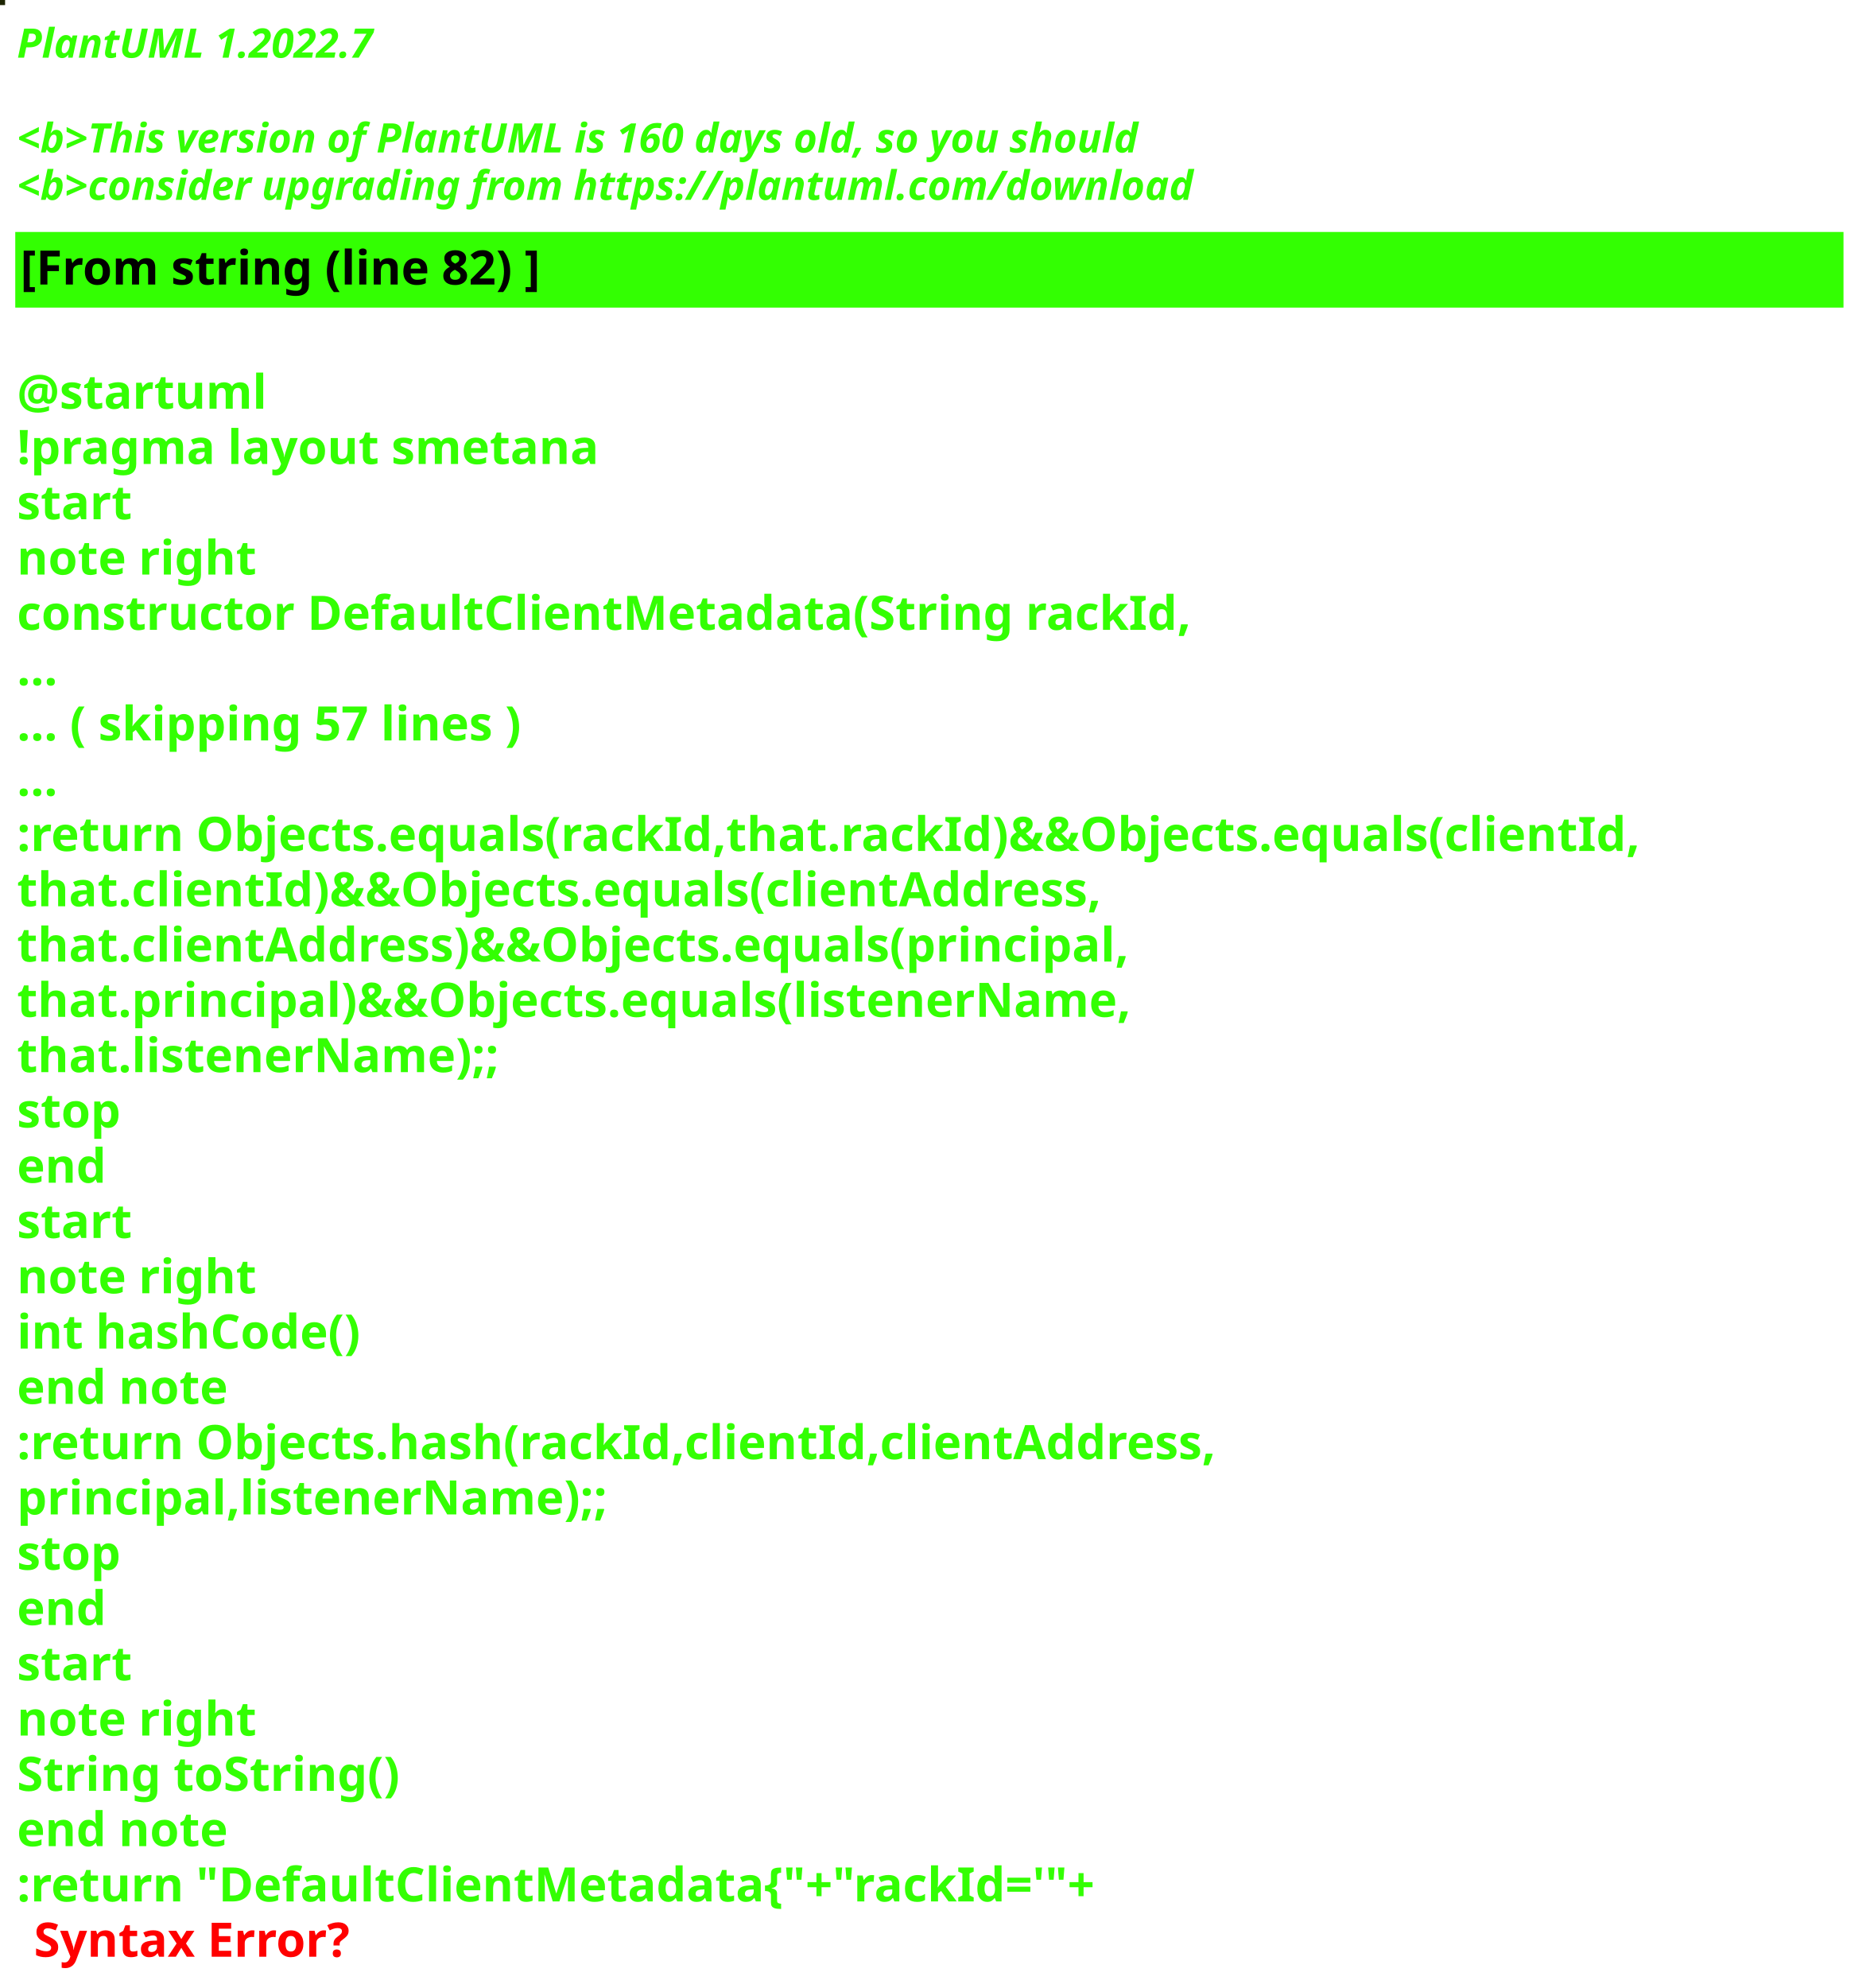
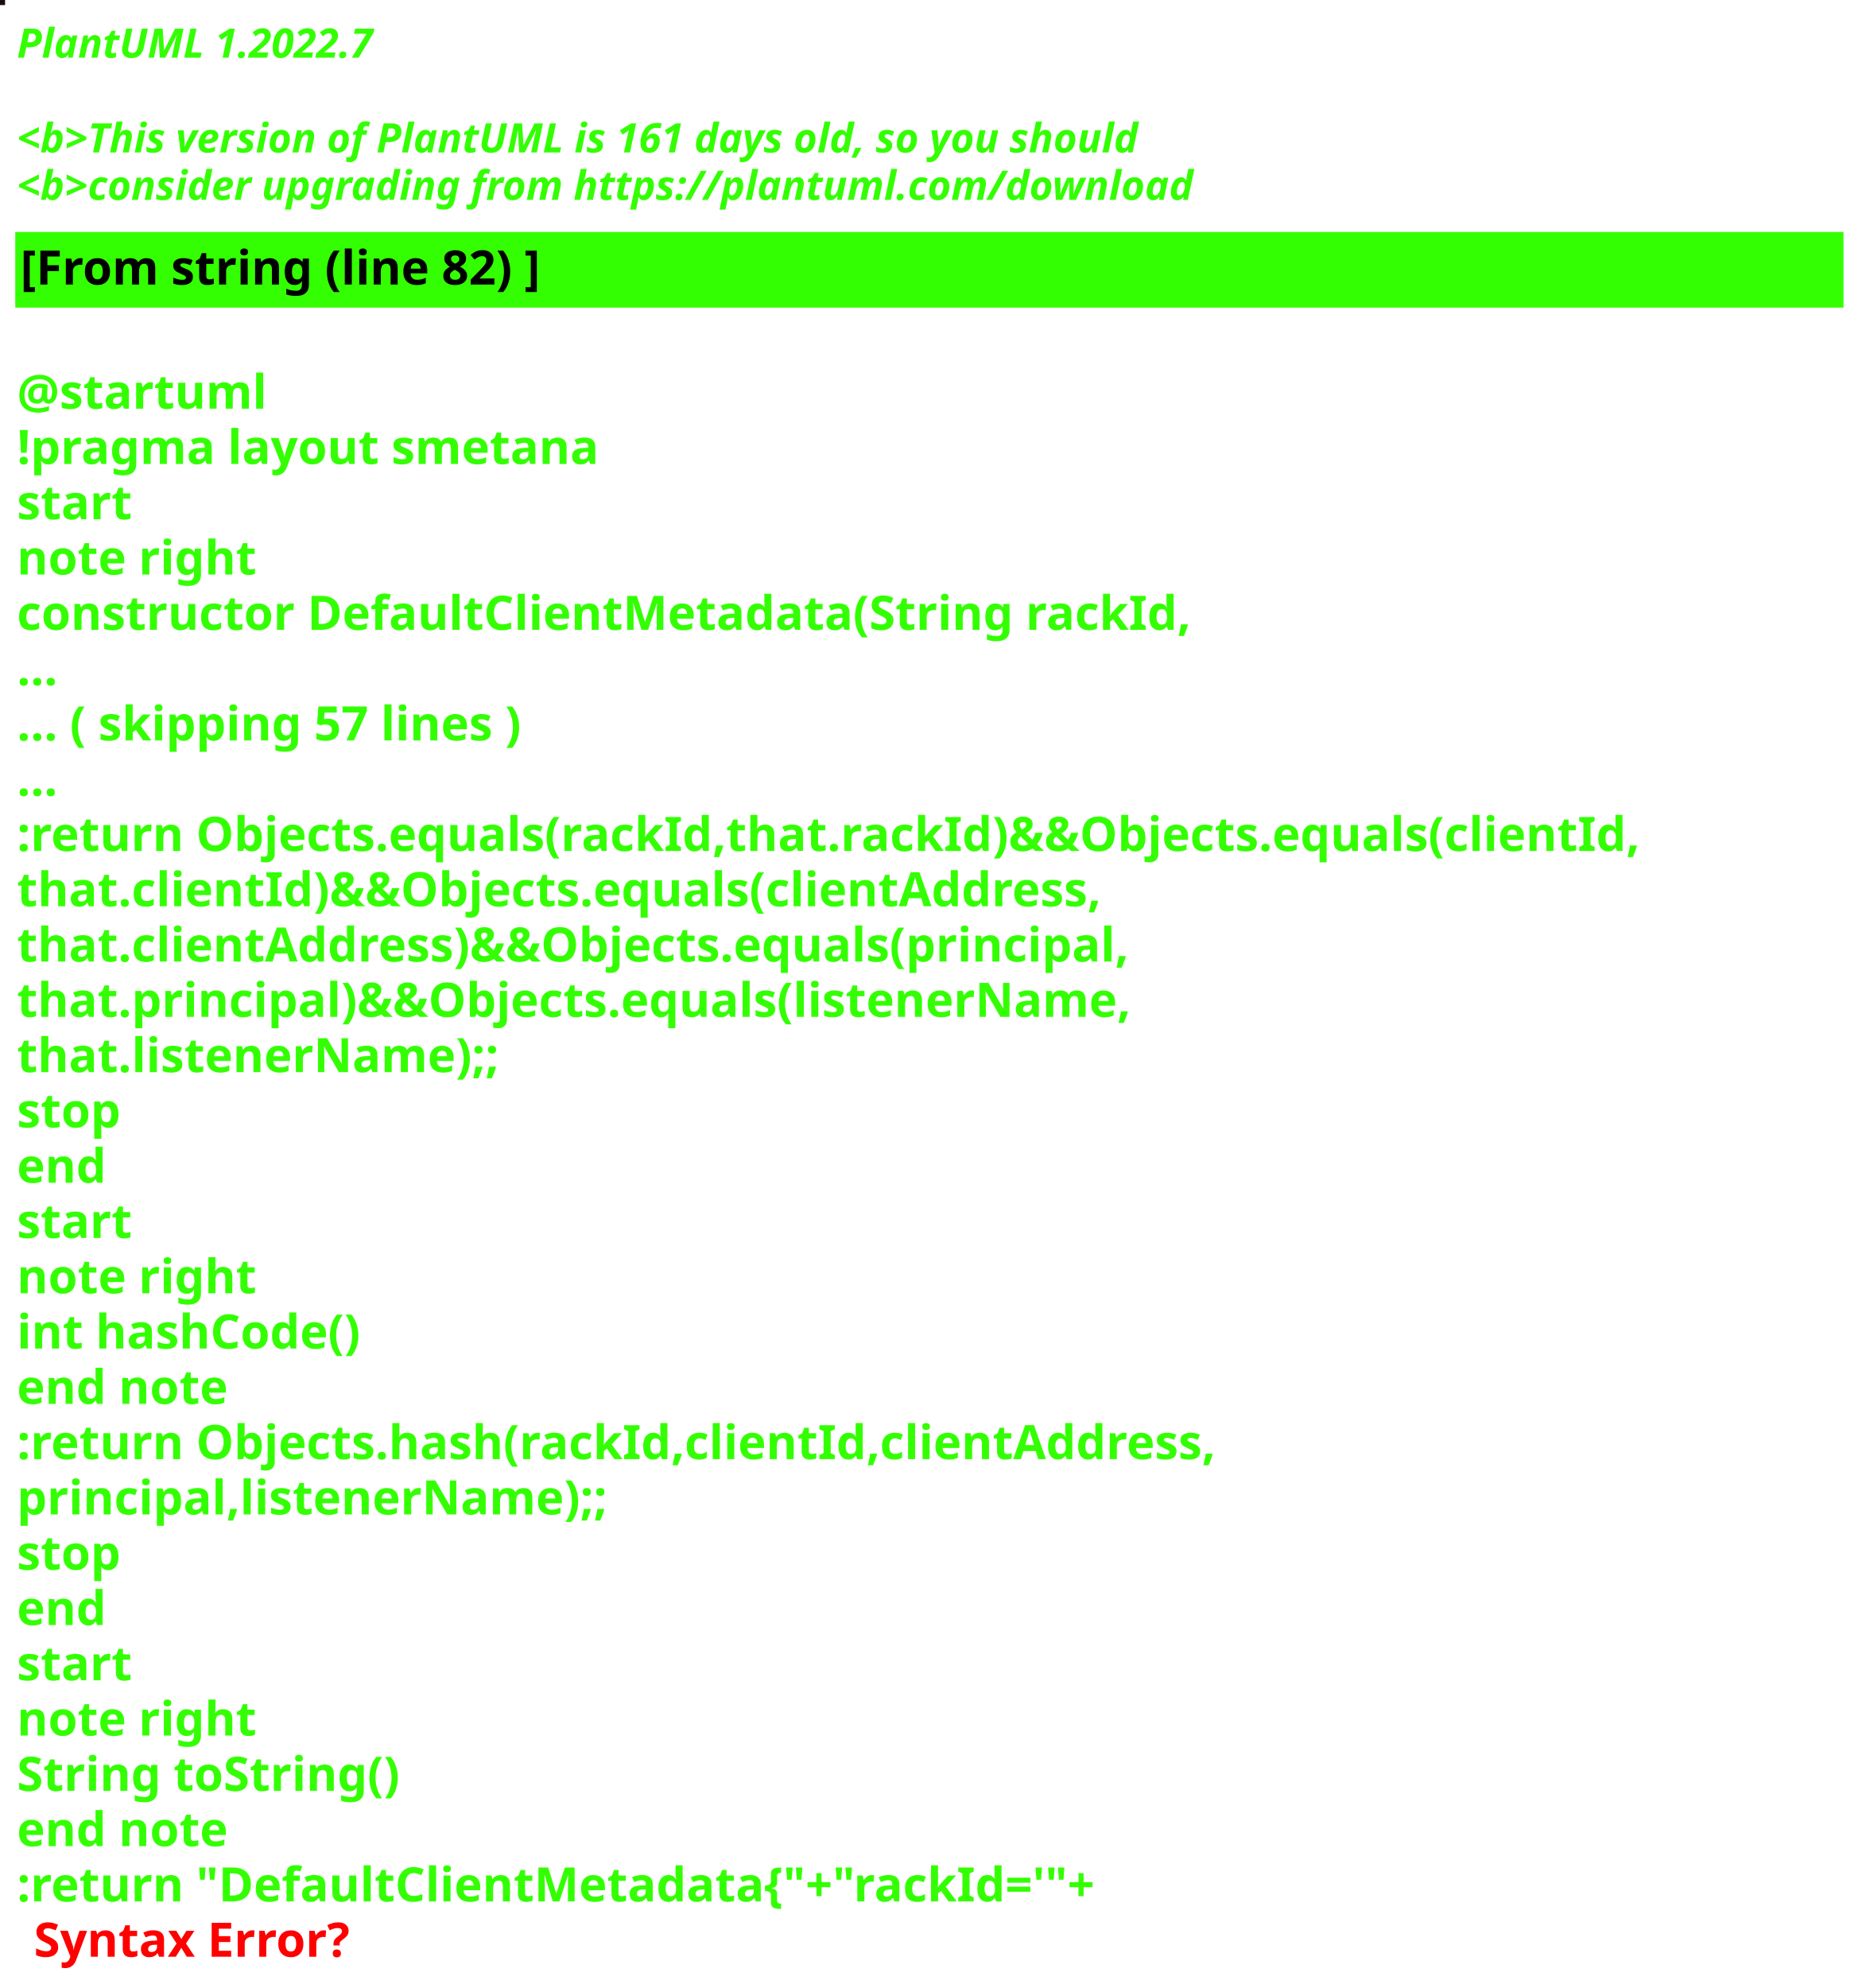
<svg xmlns="http://www.w3.org/2000/svg" contentStyleType="text/css" height="586px" preserveAspectRatio="none" style="width:550px;height:586px;background:#000000;" version="1.1" viewBox="0 0 550 586" width="550px" zoomAndPan="magnify">
  <defs />
  <g>
-     <rect fill="#1D2401" height="1" style="stroke:#1D2401;stroke-width:1.0;" width="1" x="0" y="0" />
+     <rect fill="#1D0B13" height="1" style="stroke:#1D0B13;stroke-width:1.0;" width="1" x="0" y="0" />
    <text fill="#33FF02" font-family="sans-serif" font-size="12" font-style="italic" font-weight="bold" lengthAdjust="spacing" textLength="127" x="5" y="17">PlantUML 1.2022.7</text>
    <text fill="#33FF02" font-family="sans-serif" font-size="12" font-style="italic" font-weight="bold" lengthAdjust="spacing" textLength="4" x="5" y="30.969"> </text>
-     <text fill="#33FF02" font-family="sans-serif" font-size="12" font-style="italic" font-weight="bold" lengthAdjust="spacing" textLength="399" x="5" y="44.938">&lt;b&gt;This version of PlantUML is 160 days old, so you should</text>
+     <text fill="#33FF02" font-family="sans-serif" font-size="12" font-style="italic" font-weight="bold" lengthAdjust="spacing" textLength="399" x="5" y="44.938">&lt;b&gt;This version of PlantUML is 161 days old, so you should</text>
    <text fill="#33FF02" font-family="sans-serif" font-size="12" font-style="italic" font-weight="bold" lengthAdjust="spacing" textLength="408" x="5" y="58.906">&lt;b&gt;consider upgrading from https://plantuml.com/download</text>
    <rect fill="#33FF02" height="21.297" style="stroke:#33FF02;stroke-width:1.0;" width="538" x="5" y="68.875" />
    <text fill="#000000" font-family="sans-serif" font-size="14" font-weight="bold" lengthAdjust="spacing" textLength="178" x="6" y="83.875">[From string (line 82) ]</text>
    <text fill="#33FF02" font-family="sans-serif" font-size="14" font-weight="bold" lengthAdjust="spacing" textLength="5" x="5" y="104.172"> </text>
    <text fill="#33FF02" font-family="sans-serif" font-size="14" font-weight="bold" lengthAdjust="spacing" textLength="79" x="5" y="120.469">@startuml</text>
    <text fill="#33FF02" font-family="sans-serif" font-size="14" font-weight="bold" lengthAdjust="spacing" textLength="190" x="5" y="136.766">!pragma layout smetana</text>
    <text fill="#33FF02" font-family="sans-serif" font-size="14" font-weight="bold" lengthAdjust="spacing" textLength="37" x="5" y="153.062">start</text>
    <text fill="#33FF02" font-family="sans-serif" font-size="14" font-weight="bold" lengthAdjust="spacing" textLength="78" x="5" y="169.359">note right</text>
    <text fill="#33FF02" font-family="sans-serif" font-size="14" font-weight="bold" lengthAdjust="spacing" textLength="382" x="5" y="185.656">constructor DefaultClientMetadata(String rackId,</text>
    <text fill="#33FF02" font-family="sans-serif" font-size="14" font-weight="bold" lengthAdjust="spacing" textLength="15" x="5" y="201.953">...</text>
    <text fill="#33FF02" font-family="sans-serif" font-size="14" font-weight="bold" lengthAdjust="spacing" textLength="175" x="5" y="218.25">... ( skipping 57 lines )</text>
    <text fill="#33FF02" font-family="sans-serif" font-size="14" font-weight="bold" lengthAdjust="spacing" textLength="15" x="5" y="234.547">...</text>
    <text fill="#33FF02" font-family="sans-serif" font-size="14" font-weight="bold" lengthAdjust="spacing" textLength="538" x="5" y="250.844">:return Objects.equals(rackId,that.rackId)&amp;&amp;Objects.equals(clientId,</text>
    <text fill="#33FF02" font-family="sans-serif" font-size="14" font-weight="bold" lengthAdjust="spacing" textLength="362" x="5" y="267.141">that.clientId)&amp;&amp;Objects.equals(clientAddress,</text>
    <text fill="#33FF02" font-family="sans-serif" font-size="14" font-weight="bold" lengthAdjust="spacing" textLength="372" x="5" y="283.438">that.clientAddress)&amp;&amp;Objects.equals(principal,</text>
    <text fill="#33FF02" font-family="sans-serif" font-size="14" font-weight="bold" lengthAdjust="spacing" textLength="367" x="5" y="299.734">that.principal)&amp;&amp;Objects.equals(listenerName,</text>
    <text fill="#33FF02" font-family="sans-serif" font-size="14" font-weight="bold" lengthAdjust="spacing" textLength="158" x="5" y="316.031">that.listenerName);;</text>
    <text fill="#33FF02" font-family="sans-serif" font-size="14" font-weight="bold" lengthAdjust="spacing" textLength="35" x="5" y="332.328">stop</text>
    <text fill="#33FF02" font-family="sans-serif" font-size="14" font-weight="bold" lengthAdjust="spacing" textLength="30" x="5" y="348.625">end</text>
    <text fill="#33FF02" font-family="sans-serif" font-size="14" font-weight="bold" lengthAdjust="spacing" textLength="37" x="5" y="364.922">start</text>
    <text fill="#33FF02" font-family="sans-serif" font-size="14" font-weight="bold" lengthAdjust="spacing" textLength="78" x="5" y="381.219">note right</text>
    <text fill="#33FF02" font-family="sans-serif" font-size="14" font-weight="bold" lengthAdjust="spacing" textLength="116" x="5" y="397.516">int hashCode()</text>
    <text fill="#33FF02" font-family="sans-serif" font-size="14" font-weight="bold" lengthAdjust="spacing" textLength="71" x="5" y="413.812">end note</text>
    <text fill="#33FF02" font-family="sans-serif" font-size="14" font-weight="bold" lengthAdjust="spacing" textLength="399" x="5" y="430.109">:return Objects.hash(rackId,clientId,clientAddress,</text>
    <text fill="#33FF02" font-family="sans-serif" font-size="14" font-weight="bold" lengthAdjust="spacing" textLength="194" x="5" y="446.406">principal,listenerName);;</text>
    <text fill="#33FF02" font-family="sans-serif" font-size="14" font-weight="bold" lengthAdjust="spacing" textLength="35" x="5" y="462.703">stop</text>
    <text fill="#33FF02" font-family="sans-serif" font-size="14" font-weight="bold" lengthAdjust="spacing" textLength="30" x="5" y="479">end</text>
    <text fill="#33FF02" font-family="sans-serif" font-size="14" font-weight="bold" lengthAdjust="spacing" textLength="37" x="5" y="495.297">start</text>
    <text fill="#33FF02" font-family="sans-serif" font-size="14" font-weight="bold" lengthAdjust="spacing" textLength="78" x="5" y="511.594">note right</text>
    <text fill="#33FF02" font-family="sans-serif" font-size="14" font-weight="bold" lengthAdjust="spacing" textLength="127" x="5" y="527.891">String toString()</text>
    <text fill="#33FF02" font-family="sans-serif" font-size="14" font-weight="bold" lengthAdjust="spacing" textLength="71" x="5" y="544.188">end note</text>
    <text fill="#33FF02" font-family="sans-serif" font-size="14" font-weight="bold" lengthAdjust="spacing" text-decoration="wavy underline" textLength="360" x="5" y="560.484">:return "DefaultClientMetadata{"+"rackId='"+</text>
    <text fill="#FF0000" font-family="sans-serif" font-size="14" font-weight="bold" lengthAdjust="spacing" textLength="106" x="10" y="576.781">Syntax Error?</text>
  </g>
</svg>
